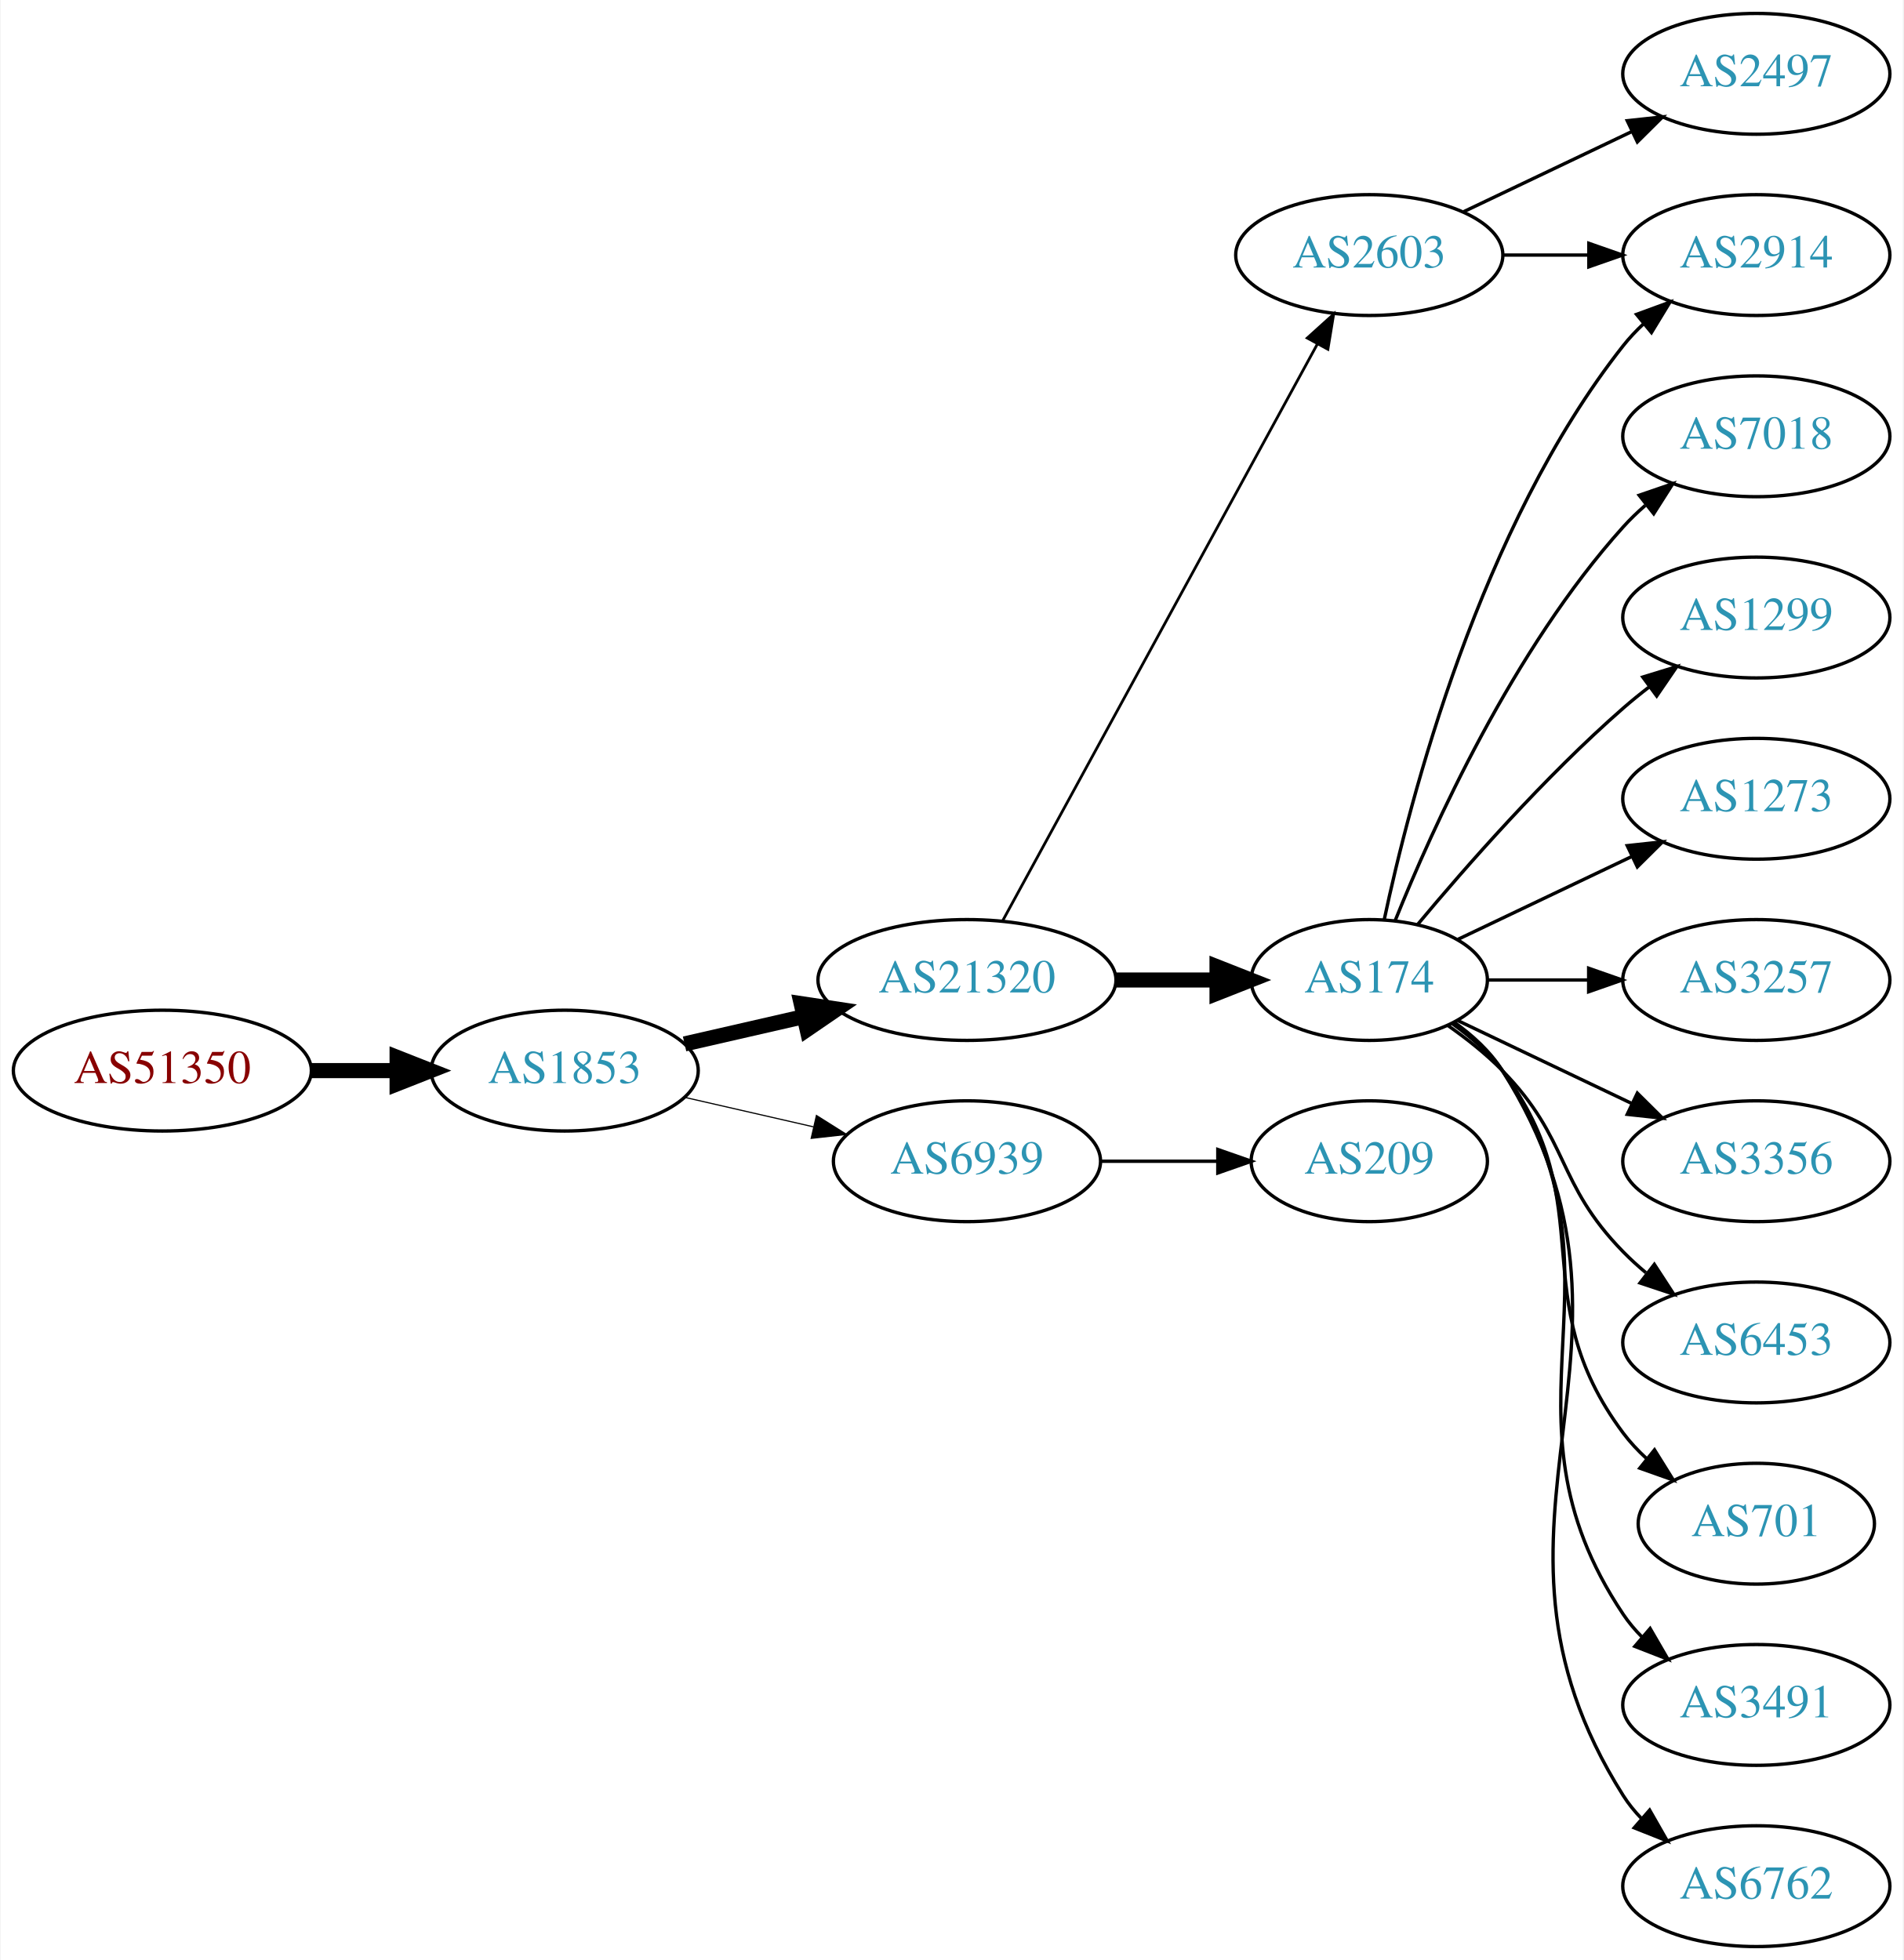
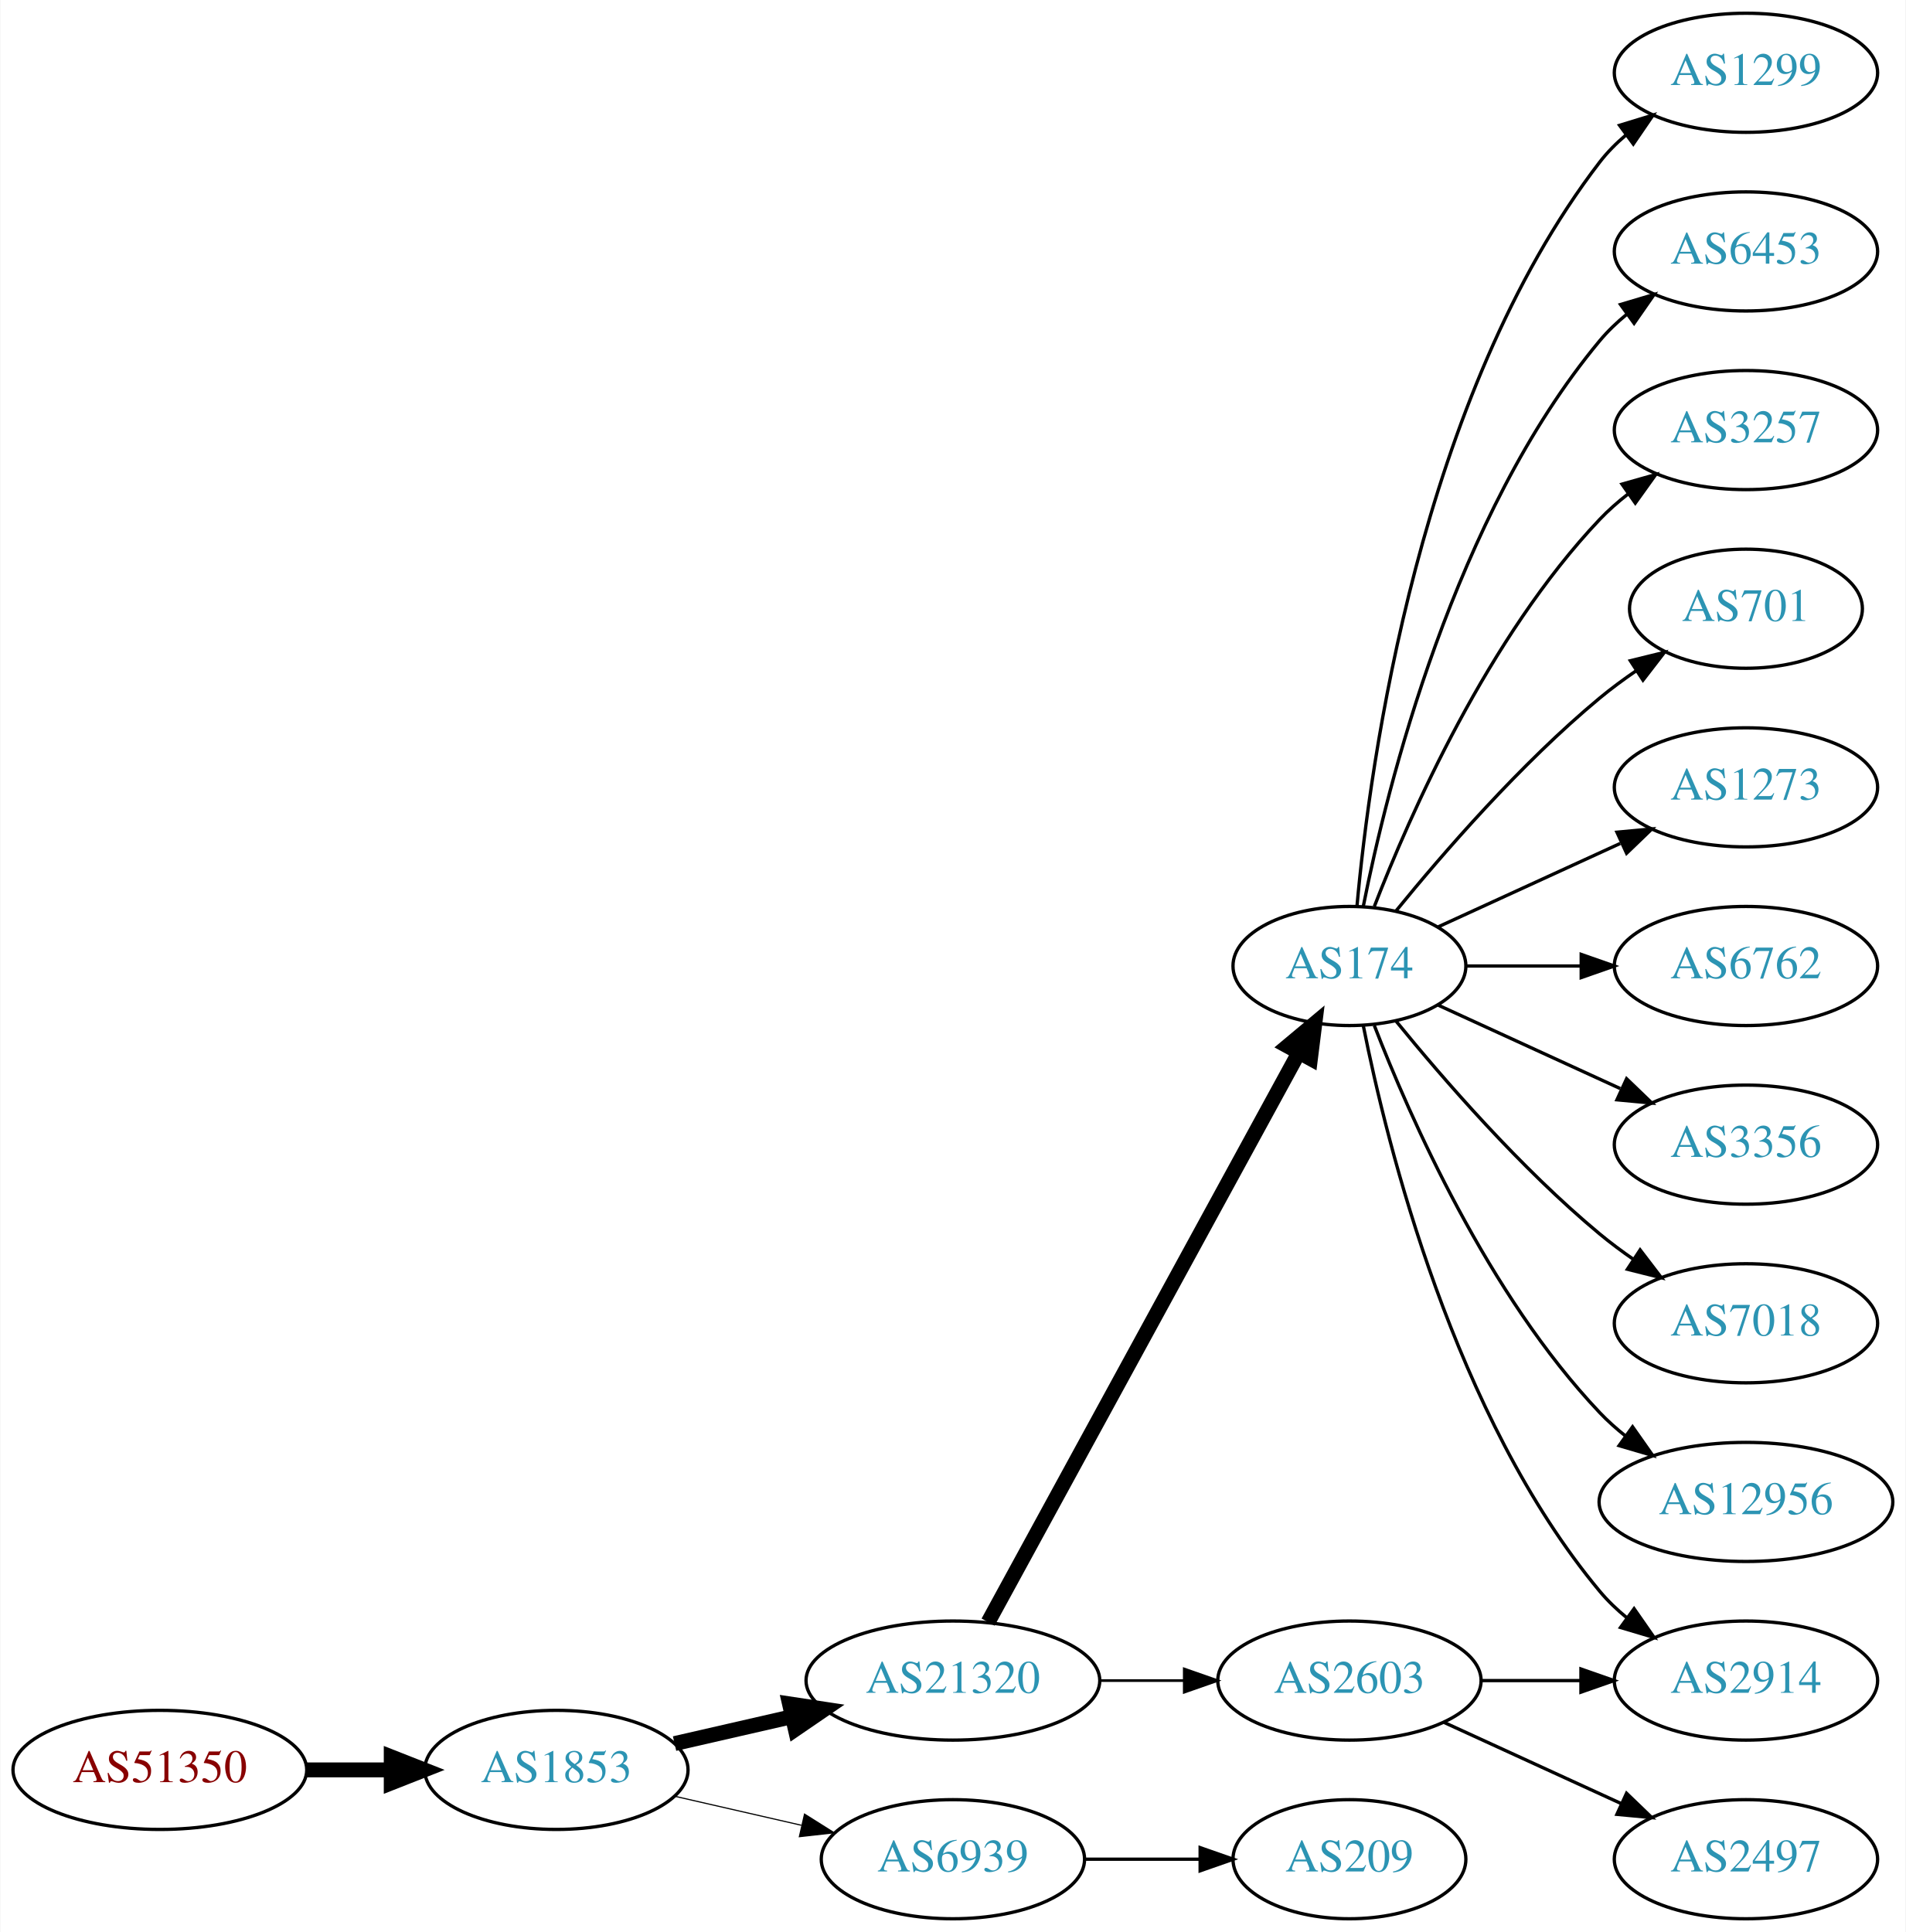
- <svg xmlns="http://www.w3.org/2000/svg" xmlns:xlink="http://www.w3.org/1999/xlink" width="567pt" height="584pt" viewBox="0.00 0.00 566.66 584.00">
+ <svg xmlns="http://www.w3.org/2000/svg" xmlns:xlink="http://www.w3.org/1999/xlink" width="576pt" height="584pt" viewBox="0.00 0.00 575.76 584.00">
  <g id="graph0" class="graph" transform="scale(1 1) rotate(0) translate(4 580)">
-     <polygon fill="white" stroke="none" points="-4,4 -4,-580 562.663,-580 562.663,4 -4,4" />
+     <polygon fill="white" stroke="none" points="-4,4 -4,-580 571.762,-580 571.762,4 -4,4" />
    <g id="node1" class="node">
      <g id="a_node1">
        <a xlink:href="/asn/51350" xlink:title="AS51350 ~ Fachhochschule Technikum Wien [AT]">
-           <ellipse fill="#ffffff" stroke="black" cx="44.196" cy="-261" rx="44.393" ry="18" />
-           <text text-anchor="middle" x="44.196" y="-257.3" font-family="Times,serif" font-size="14.00" fill="#880000">AS51350</text>
+           <ellipse fill="#ffffff" stroke="black" cx="44.196" cy="-45" rx="44.393" ry="18" />
+           <text text-anchor="middle" x="44.196" y="-41.3" font-family="Times,serif" font-size="14.00" fill="#880000">AS51350</text>
        </a>
      </g>
    </g>
    <g id="node2" class="node">
      <g id="a_node2">
        <a xlink:href="/asn/1853" xlink:title="AS1853 ~ ACOnet Backbone [AT]">
-           <ellipse fill="#ffffff" stroke="black" cx="164.039" cy="-261" rx="39.794" ry="18" />
-           <text text-anchor="middle" x="164.039" y="-257.3" font-family="Times,serif" font-size="14.00" fill="#2c94b3">AS1853</text>
+           <ellipse fill="#ffffff" stroke="black" cx="164.039" cy="-45" rx="39.794" ry="18" />
+           <text text-anchor="middle" x="164.039" y="-41.3" font-family="Times,serif" font-size="14.00" fill="#2c94b3">AS1853</text>
        </a>
      </g>
    </g>
    <g id="edge1" class="edge">
-       <path fill="none" stroke="black" stroke-width="4.5" d="M88.407,-261C96.72,-261 105.482,-261 113.965,-261" />
-       <polygon fill="black" stroke="black" stroke-width="4.5" points="114.123,-264.938 124.123,-261 114.123,-257.063 114.123,-264.938" />
+       <path fill="none" stroke="black" stroke-width="4.5" d="M88.407,-45C96.72,-45 105.482,-45 113.965,-45" />
+       <polygon fill="black" stroke="black" stroke-width="4.5" points="114.123,-48.938 124.123,-45 114.123,-41.063 114.123,-48.938" />
    </g>
    <g id="node3" class="node">
      <g id="a_node3">
        <a xlink:href="/asn/21320" xlink:title="AS21320 ~ GEANT Vereniging [EU]">
-           <ellipse fill="#ffffff" stroke="black" cx="283.881" cy="-288" rx="44.393" ry="18" />
-           <text text-anchor="middle" x="283.881" y="-284.3" font-family="Times,serif" font-size="14.00" fill="#2c94b3">AS21320</text>
+           <ellipse fill="#ffffff" stroke="black" cx="283.881" cy="-72" rx="44.393" ry="18" />
+           <text text-anchor="middle" x="283.881" y="-68.3" font-family="Times,serif" font-size="14.00" fill="#2c94b3">AS21320</text>
        </a>
      </g>
    </g>
    <g id="edge2" class="edge">
-       <path fill="none" stroke="black" stroke-width="4.5" d="M199.758,-268.955C210.896,-271.507 223.432,-274.379 235.325,-277.104" />
-       <polygon fill="black" stroke="black" stroke-width="4.5" points="234.492,-280.953 245.119,-279.348 236.251,-273.276 234.492,-280.953" />
+       <path fill="none" stroke="black" stroke-width="4.5" d="M199.758,-52.955C210.896,-55.507 223.432,-58.379 235.325,-61.104" />
+       <polygon fill="black" stroke="black" stroke-width="4.5" points="234.492,-64.953 245.119,-63.348 236.251,-57.276 234.492,-64.953" />
    </g>
    <g id="node4" class="node">
      <g id="a_node4">
        <a xlink:href="/asn/6939" xlink:title="AS6939 ~ Hurricane Electric LLC [US]">
-           <ellipse fill="#ffffff" stroke="black" cx="283.881" cy="-234" rx="39.794" ry="18" />
-           <text text-anchor="middle" x="283.881" y="-230.3" font-family="Times,serif" font-size="14.00" fill="#2c94b3">AS6939</text>
+           <ellipse fill="#ffffff" stroke="black" cx="283.881" cy="-18" rx="39.794" ry="18" />
+           <text text-anchor="middle" x="283.881" y="-14.3" font-family="Times,serif" font-size="14.00" fill="#2c94b3">AS6939</text>
        </a>
      </g>
    </g>
    <g id="edge3" class="edge">
-       <path fill="none" stroke="black" stroke-width="0.346" d="M199.758,-253.045C211.758,-250.296 225.379,-247.175 238.071,-244.267" />
-       <polygon fill="black" stroke="black" stroke-width="0.346" points="239.037,-247.636 248.003,-241.991 237.474,-240.813 239.037,-247.636" />
+       <path fill="none" stroke="black" stroke-width="0.346" d="M199.758,-37.045C211.758,-34.296 225.379,-31.175 238.071,-28.267" />
+       <polygon fill="black" stroke="black" stroke-width="0.346" points="239.037,-31.636 248.003,-25.991 237.474,-24.813 239.037,-31.636" />
    </g>
    <g id="node5" class="node">
      <g id="a_node5">
-         <a xlink:href="/asn/2603" xlink:title="AS2603 ~ NORDUnet [NO]">
-           <ellipse fill="#ffffff" stroke="black" cx="403.724" cy="-504" rx="39.794" ry="18" />
-           <text text-anchor="middle" x="403.724" y="-500.3" font-family="Times,serif" font-size="14.00" fill="#2c94b3">AS2603</text>
-         </a>
-       </g>
-     </g>
-     <g id="edge4" class="edge">
-       <path fill="none" stroke="black" stroke-width="0.818" d="M294.525,-305.676C315.206,-343.584 363.919,-432.873 388.298,-477.559" />
-       <polygon fill="black" stroke="black" stroke-width="0.818" points="385.25,-479.28 393.112,-486.383 391.395,-475.928 385.25,-479.28" />
-     </g>
-     <g id="node6" class="node">
-       <g id="a_node6">
        <a xlink:href="/asn/174" xlink:title="AS174 ~ Cogent Communications [US]">
          <ellipse fill="#ffffff" stroke="black" cx="403.724" cy="-288" rx="35.194" ry="18" />
          <text text-anchor="middle" x="403.724" y="-284.3" font-family="Times,serif" font-size="14.00" fill="#2c94b3">AS174</text>
        </a>
      </g>
    </g>
+     <g id="edge4" class="edge">
+       <path fill="none" stroke="black" stroke-width="4.5" d="M294.525,-89.676C315.258,-127.679 364.161,-217.316 388.479,-261.89" />
+       <polygon fill="black" stroke="black" stroke-width="4.5" points="385.03,-263.791 393.276,-270.683 391.944,-260.019 385.03,-263.791" />
+     </g>
+     <g id="node6" class="node">
+       <g id="a_node6">
+         <a xlink:href="/asn/2603" xlink:title="AS2603 ~ NORDUnet [NO]">
+           <ellipse fill="#ffffff" stroke="black" cx="403.724" cy="-72" rx="39.794" ry="18" />
+           <text text-anchor="middle" x="403.724" y="-68.3" font-family="Times,serif" font-size="14.00" fill="#2c94b3">AS2603</text>
+         </a>
+       </g>
+     </g>
    <g id="edge5" class="edge">
-       <path fill="none" stroke="black" stroke-width="4.5" d="M328.092,-288C337.94,-288 348.42,-288 358.317,-288" />
-       <polygon fill="black" stroke="black" stroke-width="4.5" points="358.369,-291.938 368.369,-288 358.369,-284.063 358.369,-291.938" />
+       <path fill="none" stroke="black" stroke-width="0.818" d="M328.092,-72C336.405,-72 345.168,-72 353.65,-72" />
+       <polygon fill="black" stroke="black" stroke-width="0.818" points="353.809,-75.5 363.809,-72 353.809,-68.5 353.809,-75.5" />
    </g>
    <g id="node18" class="node">
      <g id="a_node18">
        <a xlink:href="/asn/209" xlink:title="AS209 ~ CenturyLink Communications, LLC [US]">
-           <ellipse fill="#ffffff" stroke="black" cx="403.724" cy="-234" rx="35.194" ry="18" />
-           <text text-anchor="middle" x="403.724" y="-230.3" font-family="Times,serif" font-size="14.00" fill="#2c94b3">AS209</text>
+           <ellipse fill="#ffffff" stroke="black" cx="403.724" cy="-18" rx="35.194" ry="18" />
+           <text text-anchor="middle" x="403.724" y="-14.3" font-family="Times,serif" font-size="14.00" fill="#2c94b3">AS209</text>
        </a>
      </g>
    </g>
    <g id="edge18" class="edge">
-       <path fill="none" stroke="black" d="M323.794,-234C334.881,-234 347.04,-234 358.422,-234" />
-       <polygon fill="black" stroke="black" points="358.604,-237.5 368.604,-234 358.604,-230.5 358.604,-237.5" />
+       <path fill="none" stroke="black" d="M323.794,-18C334.881,-18 347.04,-18 358.422,-18" />
+       <polygon fill="black" stroke="black" points="358.604,-21.5 368.604,-18 358.604,-14.5 358.604,-21.5" />
    </g>
    <g id="node7" class="node">
      <g id="a_node7">
-         <a xlink:href="/asn/2914" xlink:title="AS2914 ~ NTT America, Inc. [US]">
-           <ellipse fill="#ffffff" stroke="black" cx="519.017" cy="-504" rx="39.794" ry="18" />
-           <text text-anchor="middle" x="519.017" y="-500.3" font-family="Times,serif" font-size="14.00" fill="#2c94b3">AS2914</text>
+         <a xlink:href="/asn/1299" xlink:title="AS1299 ~ Telia Carrier [EU]">
+           <ellipse fill="#ffffff" stroke="black" cx="523.566" cy="-558" rx="39.794" ry="18" />
+           <text text-anchor="middle" x="523.566" y="-554.3" font-family="Times,serif" font-size="14.00" fill="#2c94b3">AS1299</text>
        </a>
      </g>
    </g>
    <g id="edge6" class="edge">
-       <path fill="none" stroke="black" d="M443.396,-504C451.599,-504 460.363,-504 468.895,-504" />
-       <polygon fill="black" stroke="black" points="469.134,-507.5 479.134,-504 469.134,-500.5 469.134,-507.5" />
+       <path fill="none" stroke="black" d="M406.008,-306.117C409.906,-349.332 424.923,-460.131 479.37,-531 481.66,-533.981 484.38,-536.716 487.325,-539.205" />
+       <polygon fill="black" stroke="black" points="485.371,-542.113 495.501,-545.218 489.518,-536.473 485.371,-542.113" />
    </g>
    <g id="node8" class="node">
      <g id="a_node8">
-         <a xlink:href="/asn/2497" xlink:title="AS2497 ~ Internet Initiative Japan Inc. [JP]">
-           <ellipse fill="#ffffff" stroke="black" cx="519.017" cy="-558" rx="39.794" ry="18" />
-           <text text-anchor="middle" x="519.017" y="-554.3" font-family="Times,serif" font-size="14.00" fill="#2c94b3">AS2497</text>
+         <a xlink:href="/asn/6453" xlink:title="AS6453 ~ TATA COMMUNICATIONS (AMERICA) INC [US]">
+           <ellipse fill="#ffffff" stroke="black" cx="523.566" cy="-504" rx="39.794" ry="18" />
+           <text text-anchor="middle" x="523.566" y="-500.3" font-family="Times,serif" font-size="14.00" fill="#2c94b3">AS6453</text>
        </a>
      </g>
    </g>
    <g id="edge7" class="edge">
-       <path fill="none" stroke="black" d="M431.86,-516.934C446.854,-524.081 465.675,-533.052 481.898,-540.785" />
-       <polygon fill="black" stroke="black" points="480.569,-544.028 491.102,-545.171 483.581,-537.709 480.569,-544.028" />
-     </g>
-     <g id="edge14" class="edge">
-       <path fill="none" stroke="black" d="M408.155,-305.884C415.737,-341.613 436.727,-423.017 479.37,-477 481.178,-479.288 483.23,-481.462 485.425,-483.51" />
-       <polygon fill="black" stroke="black" points="483.336,-486.323 493.285,-489.966 487.779,-480.914 483.336,-486.323" />
+       <path fill="none" stroke="black" d="M407.922,-306.073C415.086,-342.141 435.36,-424.125 479.37,-477 481.775,-479.889 484.571,-482.563 487.564,-485.013" />
+       <polygon fill="black" stroke="black" points="485.652,-487.95 495.807,-490.973 489.754,-482.277 485.652,-487.95" />
    </g>
    <g id="node9" class="node">
      <g id="a_node9">
-         <a xlink:href="/asn/7018" xlink:title="AS7018 ~ AT&amp;T Services, Inc. [US]">
-           <ellipse fill="#ffffff" stroke="black" cx="519.017" cy="-450" rx="39.794" ry="18" />
-           <text text-anchor="middle" x="519.017" y="-446.3" font-family="Times,serif" font-size="14.00" fill="#2c94b3">AS7018</text>
+         <a xlink:href="/asn/3257" xlink:title="AS3257 ~ GTT [DE]">
+           <ellipse fill="#ffffff" stroke="black" cx="523.566" cy="-450" rx="39.794" ry="18" />
+           <text text-anchor="middle" x="523.566" y="-446.3" font-family="Times,serif" font-size="14.00" fill="#2c94b3">AS3257</text>
        </a>
      </g>
    </g>
    <g id="edge8" class="edge">
-       <path fill="none" stroke="black" d="M411.472,-305.787C422.523,-333.243 446.576,-386.578 479.37,-423 481.373,-425.224 483.591,-427.363 485.924,-429.397" />
-       <polygon fill="black" stroke="black" points="484.122,-432.433 494.143,-435.873 488.454,-426.935 484.122,-432.433" />
+       <path fill="none" stroke="black" d="M411.247,-305.994C421.997,-333.728 445.655,-387.429 479.37,-423 481.956,-425.728 484.874,-428.294 487.942,-430.677" />
+       <polygon fill="black" stroke="black" points="486.096,-433.658 496.29,-436.543 490.12,-427.93 486.096,-433.658" />
    </g>
    <g id="node10" class="node">
      <g id="a_node10">
-         <a xlink:href="/asn/1299" xlink:title="AS1299 ~ Telia Carrier [EU]">
-           <ellipse fill="#ffffff" stroke="black" cx="519.017" cy="-396" rx="39.794" ry="18" />
-           <text text-anchor="middle" x="519.017" y="-392.3" font-family="Times,serif" font-size="14.00" fill="#2c94b3">AS1299</text>
+         <a xlink:href="/asn/701" xlink:title="AS701 ~ UUNET [US]">
+           <ellipse fill="#ffffff" stroke="black" cx="523.566" cy="-396" rx="35.194" ry="18" />
+           <text text-anchor="middle" x="523.566" y="-392.3" font-family="Times,serif" font-size="14.00" fill="#2c94b3">AS701</text>
        </a>
      </g>
    </g>
    <g id="edge9" class="edge">
-       <path fill="none" stroke="black" d="M418.089,-304.499C432.344,-321.596 456.039,-348.619 479.37,-369 481.836,-371.154 484.475,-373.294 487.172,-375.372" />
-       <polygon fill="black" stroke="black" points="485.197,-378.264 495.326,-381.37 489.345,-372.625 485.197,-378.264" />
+       <path fill="none" stroke="black" d="M417.881,-304.743C431.967,-322.039 455.525,-349.223 479.37,-369 482.833,-371.872 486.626,-374.669 490.48,-377.308" />
+       <polygon fill="black" stroke="black" points="488.623,-380.275 498.913,-382.797 492.442,-374.408 488.623,-380.275" />
    </g>
    <g id="node11" class="node">
      <g id="a_node11">
-         <a xlink:href="/asn/1273" xlink:title="AS1273 ~ Vodafone Group PLC [EU]">
-           <ellipse fill="#ffffff" stroke="black" cx="519.017" cy="-342" rx="39.794" ry="18" />
-           <text text-anchor="middle" x="519.017" y="-338.3" font-family="Times,serif" font-size="14.00" fill="#2c94b3">AS1273</text>
+         <a xlink:href="/asn/2914" xlink:title="AS2914 ~ NTT America, Inc. [US]">
+           <ellipse fill="#ffffff" stroke="black" cx="523.566" cy="-72" rx="39.794" ry="18" />
+           <text text-anchor="middle" x="523.566" y="-68.3" font-family="Times,serif" font-size="14.00" fill="#2c94b3">AS2914</text>
        </a>
      </g>
    </g>
    <g id="edge10" class="edge">
-       <path fill="none" stroke="black" d="M430.149,-300.119C445.452,-307.413 465.175,-316.814 482.057,-324.86" />
-       <polygon fill="black" stroke="black" points="480.564,-328.026 491.097,-329.169 483.576,-321.707 480.564,-328.026" />
+       <path fill="none" stroke="black" d="M407.922,-269.927C415.086,-233.859 435.36,-151.875 479.37,-99 481.775,-96.111 484.571,-93.437 487.564,-90.987" />
+       <polygon fill="black" stroke="black" points="489.754,-93.722 495.807,-85.027 485.652,-88.05 489.754,-93.722" />
    </g>
    <g id="node12" class="node">
      <g id="a_node12">
-         <a xlink:href="/asn/3257" xlink:title="AS3257 ~ GTT [DE]">
-           <ellipse fill="#ffffff" stroke="black" cx="519.017" cy="-288" rx="39.794" ry="18" />
-           <text text-anchor="middle" x="519.017" y="-284.3" font-family="Times,serif" font-size="14.00" fill="#2c94b3">AS3257</text>
+         <a xlink:href="/asn/1273" xlink:title="AS1273 ~ Vodafone Group PLC [EU]">
+           <ellipse fill="#ffffff" stroke="black" cx="523.566" cy="-342" rx="39.794" ry="18" />
+           <text text-anchor="middle" x="523.566" y="-338.3" font-family="Times,serif" font-size="14.00" fill="#2c94b3">AS1273</text>
        </a>
      </g>
    </g>
    <g id="edge11" class="edge">
-       <path fill="none" stroke="black" d="M439.023,-288C448.4,-288 458.75,-288 468.785,-288" />
-       <polygon fill="black" stroke="black" points="469.074,-291.5 479.074,-288 469.074,-284.5 469.074,-291.5" />
+       <path fill="none" stroke="black" d="M430.585,-299.851C446.705,-307.238 467.708,-316.862 485.573,-325.048" />
+       <polygon fill="black" stroke="black" points="484.575,-328.441 495.125,-329.425 487.492,-322.077 484.575,-328.441" />
    </g>
    <g id="node13" class="node">
      <g id="a_node13">
-         <a xlink:href="/asn/3356" xlink:title="AS3356 ~ Level 3 Parent, LLC [US]">
-           <ellipse fill="#ffffff" stroke="black" cx="519.017" cy="-234" rx="39.794" ry="18" />
-           <text text-anchor="middle" x="519.017" y="-230.3" font-family="Times,serif" font-size="14.00" fill="#2c94b3">AS3356</text>
+         <a xlink:href="/asn/6762" xlink:title="AS6762 ~ TELECOM ITALIA SPARKLE S.p.A. [IT]">
+           <ellipse fill="#ffffff" stroke="black" cx="523.566" cy="-288" rx="39.794" ry="18" />
+           <text text-anchor="middle" x="523.566" y="-284.3" font-family="Times,serif" font-size="14.00" fill="#2c94b3">AS6762</text>
        </a>
      </g>
    </g>
    <g id="edge12" class="edge">
-       <path fill="none" stroke="black" d="M430.149,-275.881C445.452,-268.587 465.175,-259.186 482.057,-251.14" />
-       <polygon fill="black" stroke="black" points="483.576,-254.293 491.097,-246.831 480.564,-247.974 483.576,-254.293" />
+       <path fill="none" stroke="black" d="M439.125,-288C449.949,-288 462.117,-288 473.744,-288" />
+       <polygon fill="black" stroke="black" points="473.775,-291.5 483.775,-288 473.775,-284.5 473.775,-291.5" />
    </g>
    <g id="node14" class="node">
      <g id="a_node14">
-         <a xlink:href="/asn/6453" xlink:title="AS6453 ~ TATA COMMUNICATIONS (AMERICA) INC [US]">
-           <ellipse fill="#ffffff" stroke="black" cx="519.017" cy="-180" rx="39.794" ry="18" />
-           <text text-anchor="middle" x="519.017" y="-176.3" font-family="Times,serif" font-size="14.00" fill="#2c94b3">AS6453</text>
+         <a xlink:href="/asn/3356" xlink:title="AS3356 ~ Level 3 Parent, LLC [US]">
+           <ellipse fill="#ffffff" stroke="black" cx="523.566" cy="-234" rx="39.794" ry="18" />
+           <text text-anchor="middle" x="523.566" y="-230.3" font-family="Times,serif" font-size="14.00" fill="#2c94b3">AS3356</text>
        </a>
      </g>
    </g>
    <g id="edge13" class="edge">
-       <path fill="none" stroke="black" d="M427.107,-274.468C432.748,-270.51 438.562,-265.914 443.37,-261 463.543,-240.383 459.198,-227.617 479.37,-207 481.463,-204.861 483.746,-202.782 486.123,-200.79" />
-       <polygon fill="black" stroke="black" points="488.641,-203.268 494.423,-194.389 484.367,-197.725 488.641,-203.268" />
+       <path fill="none" stroke="black" d="M430.585,-276.149C446.705,-268.762 467.708,-259.138 485.573,-250.952" />
+       <polygon fill="black" stroke="black" points="487.492,-253.923 495.125,-246.575 484.575,-247.559 487.492,-253.923" />
    </g>
    <g id="node15" class="node">
      <g id="a_node15">
-         <a xlink:href="/asn/701" xlink:title="AS701 ~ UUNET [US]">
-           <ellipse fill="#ffffff" stroke="black" cx="519.017" cy="-126" rx="35.194" ry="18" />
-           <text text-anchor="middle" x="519.017" y="-122.3" font-family="Times,serif" font-size="14.00" fill="#2c94b3">AS701</text>
-         </a>
-       </g>
-     </g>
-     <g id="edge15" class="edge">
-       <path fill="none" stroke="black" d="M428.45,-274.989C433.947,-271.081 439.355,-266.378 443.37,-261 473.642,-220.458 449.099,-193.542 479.37,-153 481.378,-150.311 483.734,-147.791 486.275,-145.454" />
-       <polygon fill="black" stroke="black" points="488.689,-148.004 494.291,-139.011 484.304,-142.548 488.689,-148.004" />
+         <a xlink:href="/asn/7018" xlink:title="AS7018 ~ AT&amp;T Services, Inc. [US]">
+           <ellipse fill="#ffffff" stroke="black" cx="523.566" cy="-180" rx="39.794" ry="18" />
+           <text text-anchor="middle" x="523.566" y="-176.3" font-family="Times,serif" font-size="14.00" fill="#2c94b3">AS7018</text>
+         </a>
+       </g>
+     </g>
+     <g id="edge14" class="edge">
+       <path fill="none" stroke="black" d="M417.881,-271.257C431.967,-253.961 455.525,-226.777 479.37,-207 482.587,-204.332 486.087,-201.73 489.658,-199.259" />
+       <polygon fill="black" stroke="black" points="491.581,-202.183 498.014,-193.764 487.735,-196.334 491.581,-202.183" />
    </g>
    <g id="node16" class="node">
      <g id="a_node16">
-         <a xlink:href="/asn/3491" xlink:title="AS3491 ~ PCCW Global, Inc. [US]">
-           <ellipse fill="#ffffff" stroke="black" cx="519.017" cy="-72" rx="39.794" ry="18" />
-           <text text-anchor="middle" x="519.017" y="-68.3" font-family="Times,serif" font-size="14.00" fill="#2c94b3">AS3491</text>
-         </a>
-       </g>
-     </g>
-     <g id="edge16" class="edge">
-       <path fill="none" stroke="black" d="M428.841,-275.266C434.331,-271.352 439.637,-266.577 443.37,-261 484.395,-199.706 438.346,-160.294 479.37,-99 480.992,-96.577 482.911,-94.305 485.013,-92.19" />
-       <polygon fill="black" stroke="black" points="487.38,-94.771 492.698,-85.607 482.826,-89.454 487.38,-94.771" />
+         <a xlink:href="/asn/12956" xlink:title="AS12956 ~ TELXIUS [ES]">
+           <ellipse fill="#ffffff" stroke="black" cx="523.566" cy="-126" rx="44.393" ry="18" />
+           <text text-anchor="middle" x="523.566" y="-122.3" font-family="Times,serif" font-size="14.00" fill="#2c94b3">AS12956</text>
+         </a>
+       </g>
+     </g>
+     <g id="edge15" class="edge">
+       <path fill="none" stroke="black" d="M411.247,-270.006C421.997,-242.272 445.655,-188.571 479.37,-153 481.754,-150.485 484.421,-148.107 487.227,-145.883" />
+       <polygon fill="black" stroke="black" points="489.296,-148.707 495.389,-140.039 485.221,-143.015 489.296,-148.707" />
+     </g>
+     <g id="edge17" class="edge">
+       <path fill="none" stroke="black" d="M443.636,-72C453.19,-72 463.539,-72 473.502,-72" />
+       <polygon fill="black" stroke="black" points="473.695,-75.5 483.695,-72 473.694,-68.5 473.695,-75.5" />
    </g>
    <g id="node17" class="node">
      <g id="a_node17">
-         <a xlink:href="/asn/6762" xlink:title="AS6762 ~ TELECOM ITALIA SPARKLE S.p.A. [IT]">
-           <ellipse fill="#ffffff" stroke="black" cx="519.017" cy="-18" rx="39.794" ry="18" />
-           <text text-anchor="middle" x="519.017" y="-14.3" font-family="Times,serif" font-size="14.00" fill="#2c94b3">AS6762</text>
-         </a>
-       </g>
-     </g>
-     <g id="edge17" class="edge">
-       <path fill="none" stroke="black" d="M429.05,-275.402C434.535,-271.485 439.788,-266.675 443.37,-261 495.32,-178.7 427.42,-127.3 479.37,-45 480.927,-42.534 482.798,-40.232 484.867,-38.095" />
-       <polygon fill="black" stroke="black" points="487.237,-40.673 492.491,-31.473 482.646,-35.389 487.237,-40.673" />
+         <a xlink:href="/asn/2497" xlink:title="AS2497 ~ Internet Initiative Japan Inc. [JP]">
+           <ellipse fill="#ffffff" stroke="black" cx="523.566" cy="-18" rx="39.794" ry="18" />
+           <text text-anchor="middle" x="523.566" y="-14.3" font-family="Times,serif" font-size="14.00" fill="#2c94b3">AS2497</text>
+         </a>
+       </g>
+     </g>
+     <g id="edge16" class="edge">
+       <path fill="none" stroke="black" d="M432.353,-59.339C448.31,-52.027 468.58,-42.739 485.863,-34.819" />
+       <polygon fill="black" stroke="black" points="487.478,-37.929 495.111,-30.581 484.562,-31.565 487.478,-37.929" />
    </g>
  </g>
</svg>
